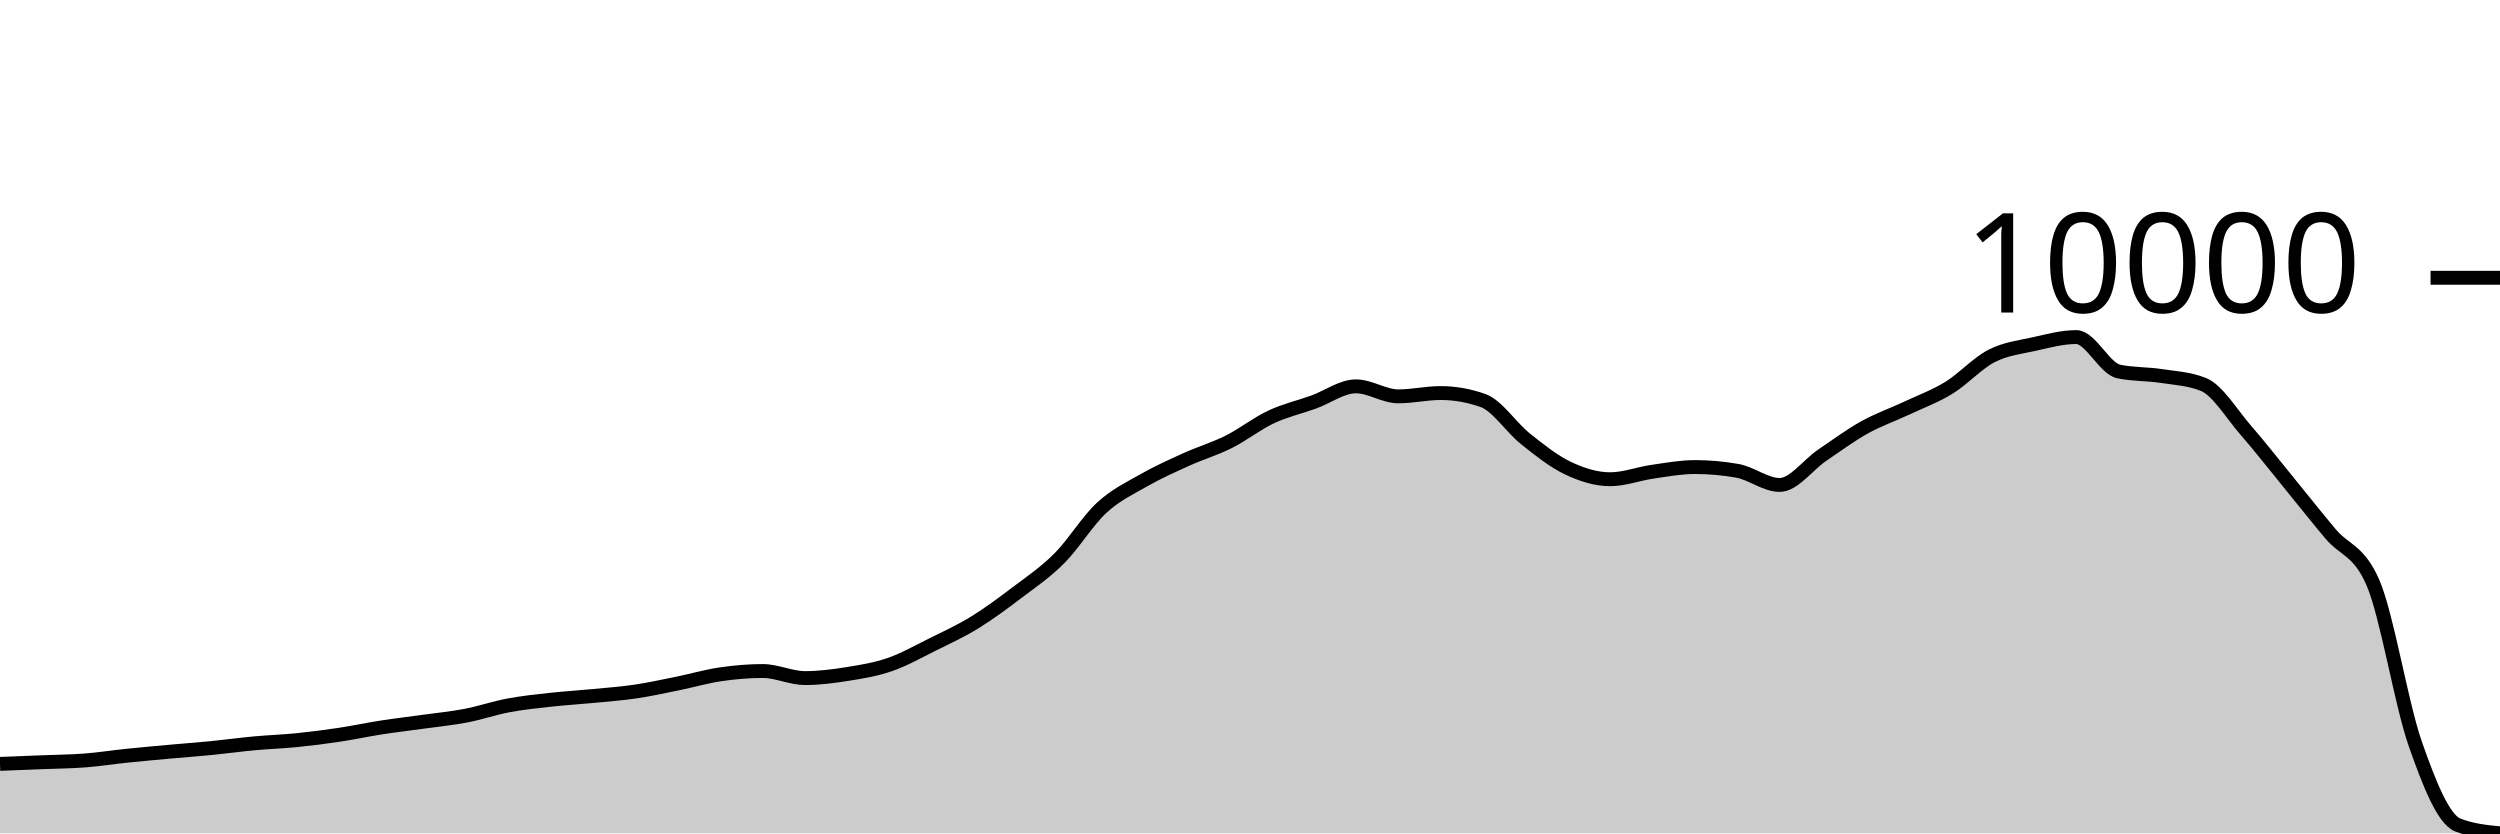
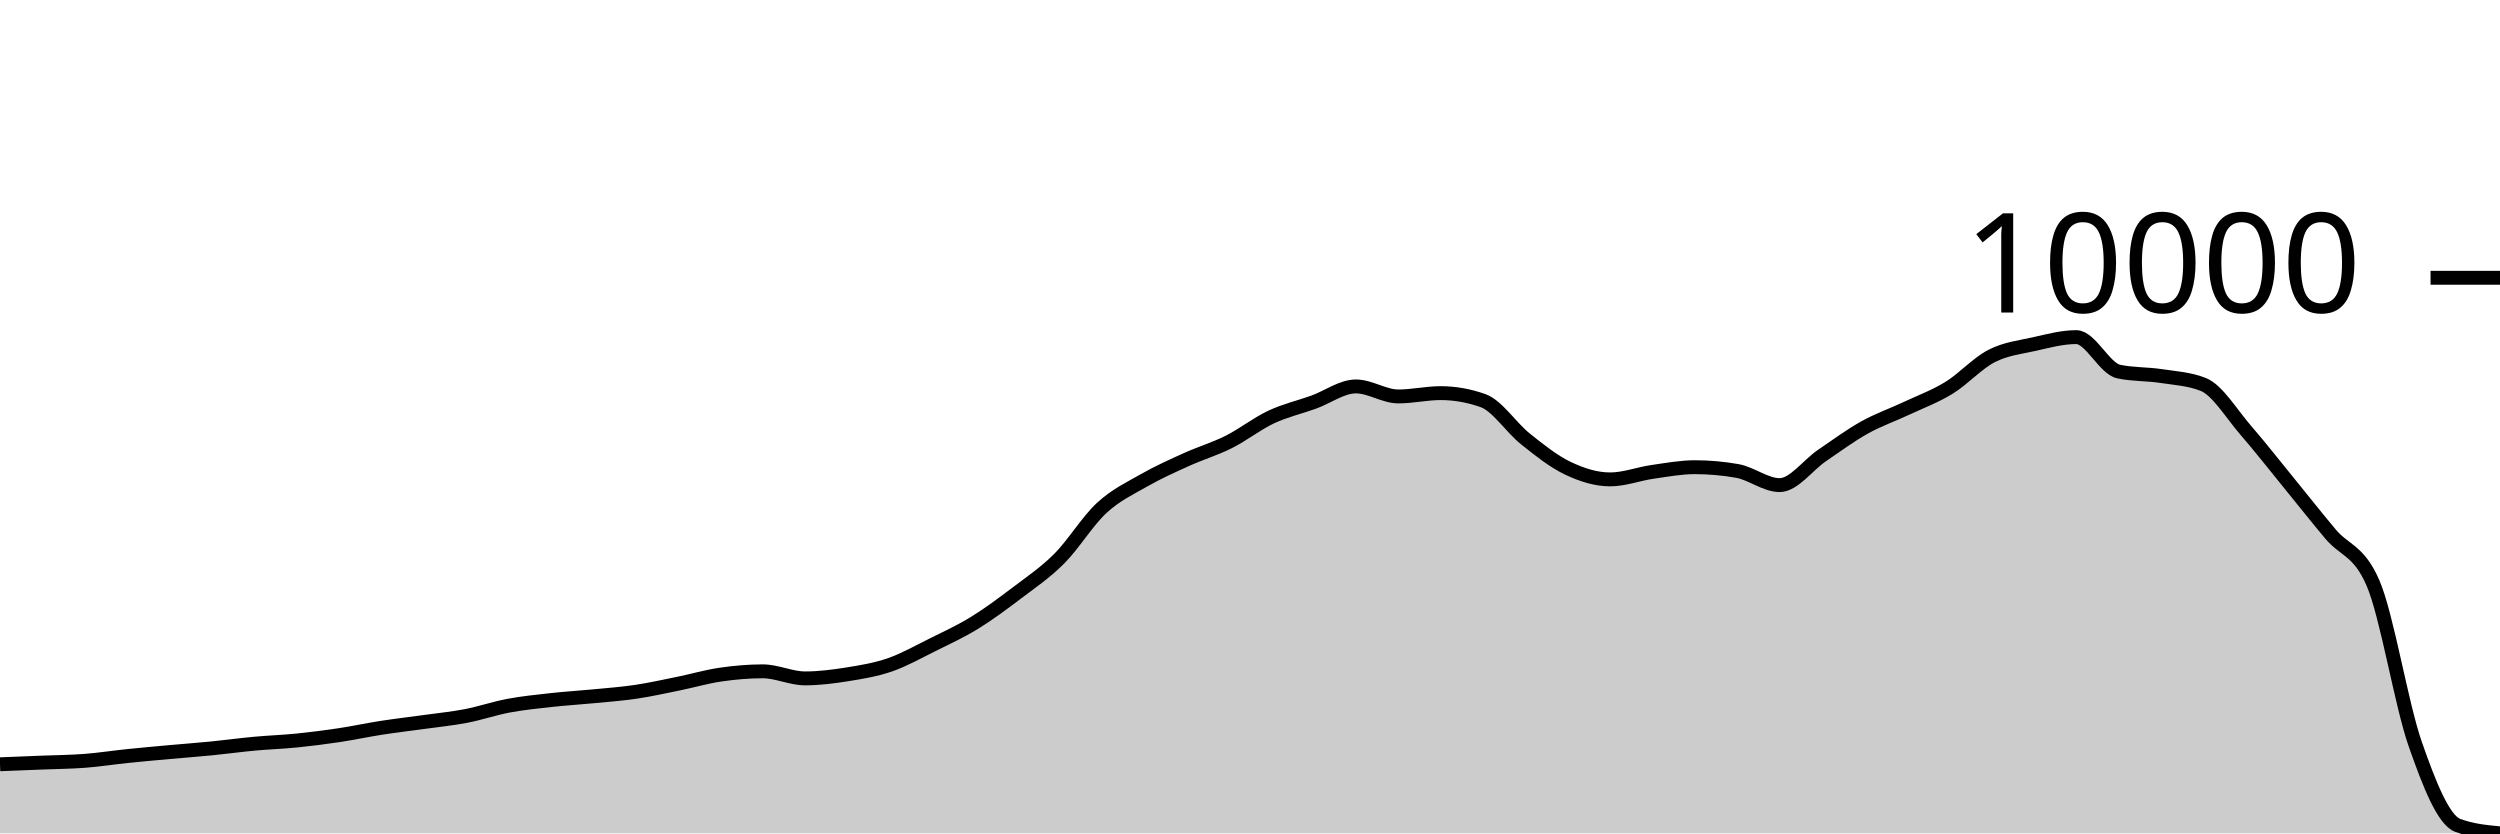
<svg xmlns="http://www.w3.org/2000/svg" viewBox="0 0 180 60">
  <g transform="translate(0,20)">
-     <path class="area" fill="rgba(0, 0, 0, 0.2)" d="M0,35C1.017,34.96,2.034,34.92,3.051,34.879C4.068,34.838,5.085,34.832,6.102,34.754C7.119,34.676,8.136,34.516,9.153,34.411C10.169,34.306,11.186,34.216,12.203,34.123C13.22,34.031,14.237,33.957,15.254,33.857C16.271,33.756,17.288,33.615,18.305,33.52C19.322,33.426,20.339,33.394,21.356,33.292C22.373,33.19,23.39,33.06,24.407,32.907C25.424,32.755,26.441,32.535,27.458,32.377C28.475,32.219,29.492,32.103,30.508,31.961C31.525,31.819,32.542,31.72,33.559,31.525C34.576,31.329,35.593,30.977,36.61,30.787C37.627,30.596,38.644,30.494,39.661,30.381C40.678,30.269,41.695,30.21,42.712,30.111C43.729,30.012,44.746,29.939,45.763,29.789C46.78,29.638,47.797,29.413,48.814,29.207C49.831,29,50.847,28.701,51.864,28.552C52.881,28.403,53.898,28.313,54.915,28.313C55.932,28.313,56.949,28.822,57.966,28.822C58.983,28.822,60,28.69,61.017,28.527C62.034,28.365,63.051,28.2,64.068,27.848C65.085,27.497,66.102,26.921,67.119,26.417C68.136,25.913,69.153,25.448,70.169,24.823C71.186,24.199,72.203,23.442,73.22,22.672C74.237,21.901,75.254,21.22,76.271,20.201C77.288,19.182,78.305,17.498,79.322,16.559C80.339,15.621,81.356,15.151,82.373,14.57C83.39,13.99,84.407,13.537,85.424,13.077C86.441,12.617,87.458,12.319,88.475,11.809C89.492,11.299,90.508,10.494,91.525,10.017C92.542,9.541,93.559,9.317,94.576,8.95C95.593,8.583,96.61,7.817,97.627,7.817C98.644,7.817,99.661,8.538,100.678,8.538C101.695,8.538,102.712,8.299,103.729,8.299C104.746,8.299,105.763,8.479,106.78,8.839C107.797,9.2,108.814,10.784,109.831,11.594C110.847,12.404,111.864,13.216,112.881,13.701C113.898,14.186,114.915,14.505,115.932,14.505C116.949,14.505,117.966,14.11,118.983,13.964C120,13.818,121.017,13.628,122.034,13.628C123.051,13.628,124.068,13.718,125.085,13.898C126.102,14.078,127.119,14.917,128.136,14.917C129.153,14.917,130.169,13.476,131.186,12.786C132.203,12.096,133.22,11.343,134.237,10.776C135.254,10.209,136.271,9.861,137.288,9.383C138.305,8.906,139.322,8.536,140.339,7.911C141.356,7.285,142.373,6.153,143.39,5.631C144.407,5.108,145.424,5.002,146.441,4.775C147.458,4.548,148.475,4.269,149.492,4.269C150.508,4.269,151.525,6.532,152.542,6.746C153.559,6.961,154.576,6.913,155.593,7.069C156.61,7.224,157.627,7.272,158.644,7.678C159.661,8.085,160.678,9.805,161.695,10.974C162.712,12.143,163.729,13.448,164.746,14.692C165.763,15.936,166.78,17.229,167.797,18.437C168.814,19.645,169.831,19.605,170.847,21.94C171.864,24.276,172.881,30.643,173.898,33.552C174.915,36.46,175.932,38.989,176.949,39.394C177.966,39.798,178.983,39.899,180,40L180,40C178.983,40,177.966,40,176.949,40C175.932,40,174.915,40,173.898,40C172.881,40,171.864,40,170.847,40C169.831,40,168.814,40,167.797,40C166.78,40,165.763,40,164.746,40C163.729,40,162.712,40,161.695,40C160.678,40,159.661,40,158.644,40C157.627,40,156.61,40,155.593,40C154.576,40,153.559,40,152.542,40C151.525,40,150.508,40,149.492,40C148.475,40,147.458,40,146.441,40C145.424,40,144.407,40,143.39,40C142.373,40,141.356,40,140.339,40C139.322,40,138.305,40,137.288,40C136.271,40,135.254,40,134.237,40C133.22,40,132.203,40,131.186,40C130.169,40,129.153,40,128.136,40C127.119,40,126.102,40,125.085,40C124.068,40,123.051,40,122.034,40C121.017,40,120,40,118.983,40C117.966,40,116.949,40,115.932,40C114.915,40,113.898,40,112.881,40C111.864,40,110.847,40,109.831,40C108.814,40,107.797,40,106.78,40C105.763,40,104.746,40,103.729,40C102.712,40,101.695,40,100.678,40C99.661,40,98.644,40,97.627,40C96.61,40,95.593,40,94.576,40C93.559,40,92.542,40,91.525,40C90.508,40,89.492,40,88.475,40C87.458,40,86.441,40,85.424,40C84.407,40,83.39,40,82.373,40C81.356,40,80.339,40,79.322,40C78.305,40,77.288,40,76.271,40C75.254,40,74.237,40,73.22,40C72.203,40,71.186,40,70.169,40C69.153,40,68.136,40,67.119,40C66.102,40,65.085,40,64.068,40C63.051,40,62.034,40,61.017,40C60,40,58.983,40,57.966,40C56.949,40,55.932,40,54.915,40C53.898,40,52.881,40,51.864,40C50.847,40,49.831,40,48.814,40C47.797,40,46.78,40,45.763,40C44.746,40,43.729,40,42.712,40C41.695,40,40.678,40,39.661,40C38.644,40,37.627,40,36.61,40C35.593,40,34.576,40,33.559,40C32.542,40,31.525,40,30.508,40C29.492,40,28.475,40,27.458,40C26.441,40,25.424,40,24.407,40C23.39,40,22.373,40,21.356,40C20.339,40,19.322,40,18.305,40C17.288,40,16.271,40,15.254,40C14.237,40,13.22,40,12.203,40C11.186,40,10.169,40,9.153,40C8.136,40,7.119,40,6.102,40C5.085,40,4.068,40,3.051,40C2.034,40,1.017,40,0,40Z" />
-     <path class="line" stroke="black" fill="none" d="M0,35C1.017,34.96,2.034,34.92,3.051,34.879C4.068,34.838,5.085,34.832,6.102,34.754C7.119,34.676,8.136,34.516,9.153,34.411C10.169,34.306,11.186,34.216,12.203,34.123C13.22,34.031,14.237,33.957,15.254,33.857C16.271,33.756,17.288,33.615,18.305,33.52C19.322,33.426,20.339,33.394,21.356,33.292C22.373,33.19,23.39,33.06,24.407,32.907C25.424,32.755,26.441,32.535,27.458,32.377C28.475,32.219,29.492,32.103,30.508,31.961C31.525,31.819,32.542,31.72,33.559,31.525C34.576,31.329,35.593,30.977,36.61,30.787C37.627,30.596,38.644,30.494,39.661,30.381C40.678,30.269,41.695,30.21,42.712,30.111C43.729,30.012,44.746,29.939,45.763,29.789C46.78,29.638,47.797,29.413,48.814,29.207C49.831,29,50.847,28.701,51.864,28.552C52.881,28.403,53.898,28.313,54.915,28.313C55.932,28.313,56.949,28.822,57.966,28.822C58.983,28.822,60,28.69,61.017,28.527C62.034,28.365,63.051,28.2,64.068,27.848C65.085,27.497,66.102,26.921,67.119,26.417C68.136,25.913,69.153,25.448,70.169,24.823C71.186,24.199,72.203,23.442,73.22,22.672C74.237,21.901,75.254,21.22,76.271,20.201C77.288,19.182,78.305,17.498,79.322,16.559C80.339,15.621,81.356,15.151,82.373,14.57C83.39,13.99,84.407,13.537,85.424,13.077C86.441,12.617,87.458,12.319,88.475,11.809C89.492,11.299,90.508,10.494,91.525,10.017C92.542,9.541,93.559,9.317,94.576,8.95C95.593,8.583,96.61,7.817,97.627,7.817C98.644,7.817,99.661,8.538,100.678,8.538C101.695,8.538,102.712,8.299,103.729,8.299C104.746,8.299,105.763,8.479,106.78,8.839C107.797,9.2,108.814,10.784,109.831,11.594C110.847,12.404,111.864,13.216,112.881,13.701C113.898,14.186,114.915,14.505,115.932,14.505C116.949,14.505,117.966,14.11,118.983,13.964C120,13.818,121.017,13.628,122.034,13.628C123.051,13.628,124.068,13.718,125.085,13.898C126.102,14.078,127.119,14.917,128.136,14.917C129.153,14.917,130.169,13.476,131.186,12.786C132.203,12.096,133.22,11.343,134.237,10.776C135.254,10.209,136.271,9.861,137.288,9.383C138.305,8.906,139.322,8.536,140.339,7.911C141.356,7.285,142.373,6.153,143.39,5.631C144.407,5.108,145.424,5.002,146.441,4.775C147.458,4.548,148.475,4.269,149.492,4.269C150.508,4.269,151.525,6.532,152.542,6.746C153.559,6.961,154.576,6.913,155.593,7.069C156.61,7.224,157.627,7.272,158.644,7.678C159.661,8.085,160.678,9.805,161.695,10.974C162.712,12.143,163.729,13.448,164.746,14.692C165.763,15.936,166.78,17.229,167.797,18.437C168.814,19.645,169.831,19.605,170.847,21.94C171.864,24.276,172.881,30.643,173.898,33.552C174.915,36.46,175.932,38.989,176.949,39.394C177.966,39.798,178.983,39.899,180,40" />
+     <path class="area" fill="rgba(0, 0, 0, 0.2)" d="M0,35.027C1.017,34.987,2.034,34.947,3.051,34.906C4.068,34.865,5.085,34.859,6.102,34.781C7.119,34.703,8.136,34.543,9.153,34.438C10.169,34.333,11.186,34.242,12.203,34.15C13.22,34.058,14.237,33.984,15.254,33.883C16.271,33.782,17.288,33.641,18.305,33.547C19.322,33.452,20.339,33.42,21.356,33.318C22.373,33.215,23.39,33.085,24.407,32.933C25.424,32.78,26.441,32.56,27.458,32.402C28.475,32.244,29.492,32.128,30.508,31.986C31.525,31.844,32.542,31.745,33.559,31.549C34.576,31.353,35.593,31.001,36.61,30.811C37.627,30.62,38.644,30.518,39.661,30.405C40.678,30.292,41.695,30.233,42.712,30.134C43.729,30.036,44.746,29.963,45.763,29.812C46.78,29.661,47.797,29.436,48.814,29.229C49.831,29.023,50.847,28.723,51.864,28.574C52.881,28.425,53.898,28.335,54.915,28.335C55.932,28.335,56.949,28.844,57.966,28.844C58.983,28.844,60,28.712,61.017,28.55C62.034,28.387,63.051,28.222,64.068,27.87C65.085,27.518,66.102,26.942,67.119,26.438C68.136,25.933,69.153,25.467,70.169,24.843C71.186,24.218,72.203,23.46,73.22,22.689C74.237,21.918,75.254,21.236,76.271,20.217C77.288,19.197,78.305,17.511,79.322,16.572C80.339,15.633,81.356,15.163,82.373,14.582C83.39,14.001,84.407,13.548,85.424,13.087C86.441,12.626,87.458,12.328,88.475,11.818C89.492,11.308,90.508,10.502,91.525,10.025C92.542,9.548,93.559,9.324,94.576,8.957C95.593,8.59,96.61,7.823,97.627,7.823C98.644,7.823,99.661,8.544,100.678,8.544C101.695,8.544,102.712,8.305,103.729,8.305C104.746,8.305,105.763,8.485,106.78,8.846C107.797,9.207,108.814,10.792,109.831,11.603C110.847,12.414,111.864,13.226,112.881,13.711C113.898,14.197,114.915,14.516,115.932,14.516C116.949,14.516,117.966,14.121,118.983,13.975C120,13.829,121.017,13.638,122.034,13.638C123.051,13.638,124.068,13.729,125.085,13.909C126.102,14.089,127.119,14.928,128.136,14.928C129.153,14.928,130.169,13.486,131.186,12.796C132.203,12.105,133.22,11.352,134.237,10.785C135.254,10.217,136.271,9.869,137.288,9.391C138.305,8.913,139.322,8.543,140.339,7.917C141.356,7.291,142.373,6.158,143.39,5.635C144.407,5.112,145.424,5.006,146.441,4.779C147.458,4.551,148.475,4.272,149.492,4.272C150.508,4.272,151.525,6.537,152.542,6.752C153.559,6.967,154.576,6.919,155.593,7.074C156.61,7.23,157.627,7.278,158.644,7.684C159.661,8.091,160.678,9.812,161.695,10.982C162.712,12.152,163.729,13.458,164.746,14.703C165.763,15.948,166.78,17.243,167.797,18.452C168.814,19.661,169.831,19.62,170.847,21.958C171.864,24.295,172.881,30.667,173.898,33.578C174.915,36.489,175.932,39.041,176.949,39.424C177.966,39.808,178.983,39.904,180,40L180,40C178.983,40,177.966,40,176.949,40C175.932,40,174.915,40,173.898,40C172.881,40,171.864,40,170.847,40C169.831,40,168.814,40,167.797,40C166.78,40,165.763,40,164.746,40C163.729,40,162.712,40,161.695,40C160.678,40,159.661,40,158.644,40C157.627,40,156.61,40,155.593,40C154.576,40,153.559,40,152.542,40C151.525,40,150.508,40,149.492,40C148.475,40,147.458,40,146.441,40C145.424,40,144.407,40,143.39,40C142.373,40,141.356,40,140.339,40C139.322,40,138.305,40,137.288,40C136.271,40,135.254,40,134.237,40C133.22,40,132.203,40,131.186,40C130.169,40,129.153,40,128.136,40C127.119,40,126.102,40,125.085,40C124.068,40,123.051,40,122.034,40C121.017,40,120,40,118.983,40C117.966,40,116.949,40,115.932,40C114.915,40,113.898,40,112.881,40C111.864,40,110.847,40,109.831,40C108.814,40,107.797,40,106.78,40C105.763,40,104.746,40,103.729,40C102.712,40,101.695,40,100.678,40C99.661,40,98.644,40,97.627,40C96.61,40,95.593,40,94.576,40C93.559,40,92.542,40,91.525,40C90.508,40,89.492,40,88.475,40C87.458,40,86.441,40,85.424,40C84.407,40,83.39,40,82.373,40C81.356,40,80.339,40,79.322,40C78.305,40,77.288,40,76.271,40C75.254,40,74.237,40,73.22,40C72.203,40,71.186,40,70.169,40C69.153,40,68.136,40,67.119,40C66.102,40,65.085,40,64.068,40C63.051,40,62.034,40,61.017,40C60,40,58.983,40,57.966,40C56.949,40,55.932,40,54.915,40C53.898,40,52.881,40,51.864,40C50.847,40,49.831,40,48.814,40C47.797,40,46.78,40,45.763,40C44.746,40,43.729,40,42.712,40C41.695,40,40.678,40,39.661,40C38.644,40,37.627,40,36.61,40C35.593,40,34.576,40,33.559,40C32.542,40,31.525,40,30.508,40C29.492,40,28.475,40,27.458,40C26.441,40,25.424,40,24.407,40C23.39,40,22.373,40,21.356,40C20.339,40,19.322,40,18.305,40C17.288,40,16.271,40,15.254,40C14.237,40,13.22,40,12.203,40C11.186,40,10.169,40,9.153,40C8.136,40,7.119,40,6.102,40C5.085,40,4.068,40,3.051,40C2.034,40,1.017,40,0,40Z" />
+     <path class="line" stroke="black" fill="none" d="M0,35.027C1.017,34.987,2.034,34.947,3.051,34.906C4.068,34.865,5.085,34.859,6.102,34.781C7.119,34.703,8.136,34.543,9.153,34.438C10.169,34.333,11.186,34.242,12.203,34.15C13.22,34.058,14.237,33.984,15.254,33.883C16.271,33.782,17.288,33.641,18.305,33.547C19.322,33.452,20.339,33.42,21.356,33.318C22.373,33.215,23.39,33.085,24.407,32.933C25.424,32.78,26.441,32.56,27.458,32.402C28.475,32.244,29.492,32.128,30.508,31.986C31.525,31.844,32.542,31.745,33.559,31.549C34.576,31.353,35.593,31.001,36.61,30.811C37.627,30.62,38.644,30.518,39.661,30.405C40.678,30.292,41.695,30.233,42.712,30.134C43.729,30.036,44.746,29.963,45.763,29.812C46.78,29.661,47.797,29.436,48.814,29.229C49.831,29.023,50.847,28.723,51.864,28.574C52.881,28.425,53.898,28.335,54.915,28.335C55.932,28.335,56.949,28.844,57.966,28.844C58.983,28.844,60,28.712,61.017,28.55C62.034,28.387,63.051,28.222,64.068,27.87C65.085,27.518,66.102,26.942,67.119,26.438C68.136,25.933,69.153,25.467,70.169,24.843C71.186,24.218,72.203,23.46,73.22,22.689C74.237,21.918,75.254,21.236,76.271,20.217C77.288,19.197,78.305,17.511,79.322,16.572C80.339,15.633,81.356,15.163,82.373,14.582C83.39,14.001,84.407,13.548,85.424,13.087C86.441,12.626,87.458,12.328,88.475,11.818C89.492,11.308,90.508,10.502,91.525,10.025C92.542,9.548,93.559,9.324,94.576,8.957C95.593,8.59,96.61,7.823,97.627,7.823C98.644,7.823,99.661,8.544,100.678,8.544C101.695,8.544,102.712,8.305,103.729,8.305C104.746,8.305,105.763,8.485,106.78,8.846C107.797,9.207,108.814,10.792,109.831,11.603C110.847,12.414,111.864,13.226,112.881,13.711C113.898,14.197,114.915,14.516,115.932,14.516C116.949,14.516,117.966,14.121,118.983,13.975C120,13.829,121.017,13.638,122.034,13.638C123.051,13.638,124.068,13.729,125.085,13.909C126.102,14.089,127.119,14.928,128.136,14.928C129.153,14.928,130.169,13.486,131.186,12.796C132.203,12.105,133.22,11.352,134.237,10.785C135.254,10.217,136.271,9.869,137.288,9.391C138.305,8.913,139.322,8.543,140.339,7.917C141.356,7.291,142.373,6.158,143.39,5.635C144.407,5.112,145.424,5.006,146.441,4.779C147.458,4.551,148.475,4.272,149.492,4.272C150.508,4.272,151.525,6.537,152.542,6.752C153.559,6.967,154.576,6.919,155.593,7.074C156.61,7.23,157.627,7.278,158.644,7.684C159.661,8.091,160.678,9.812,161.695,10.982C162.712,12.152,163.729,13.458,164.746,14.703C165.763,15.948,166.78,17.243,167.797,18.452C168.814,19.661,169.831,19.62,170.847,21.958C171.864,24.295,172.881,30.667,173.898,33.578C174.915,36.489,175.932,39.041,176.949,39.424C177.966,39.808,178.983,39.904,180,40" />
    <path class="axis-ceiling" stroke-width="1" stroke="black" fill="none" d="M175,0L180,0" />
    <text class="axis-ceiling-label" font-family="sans-serif" text-anchor="end" font-size="10px" x="170" y="2.5">10000</text>
  </g>
</svg>
